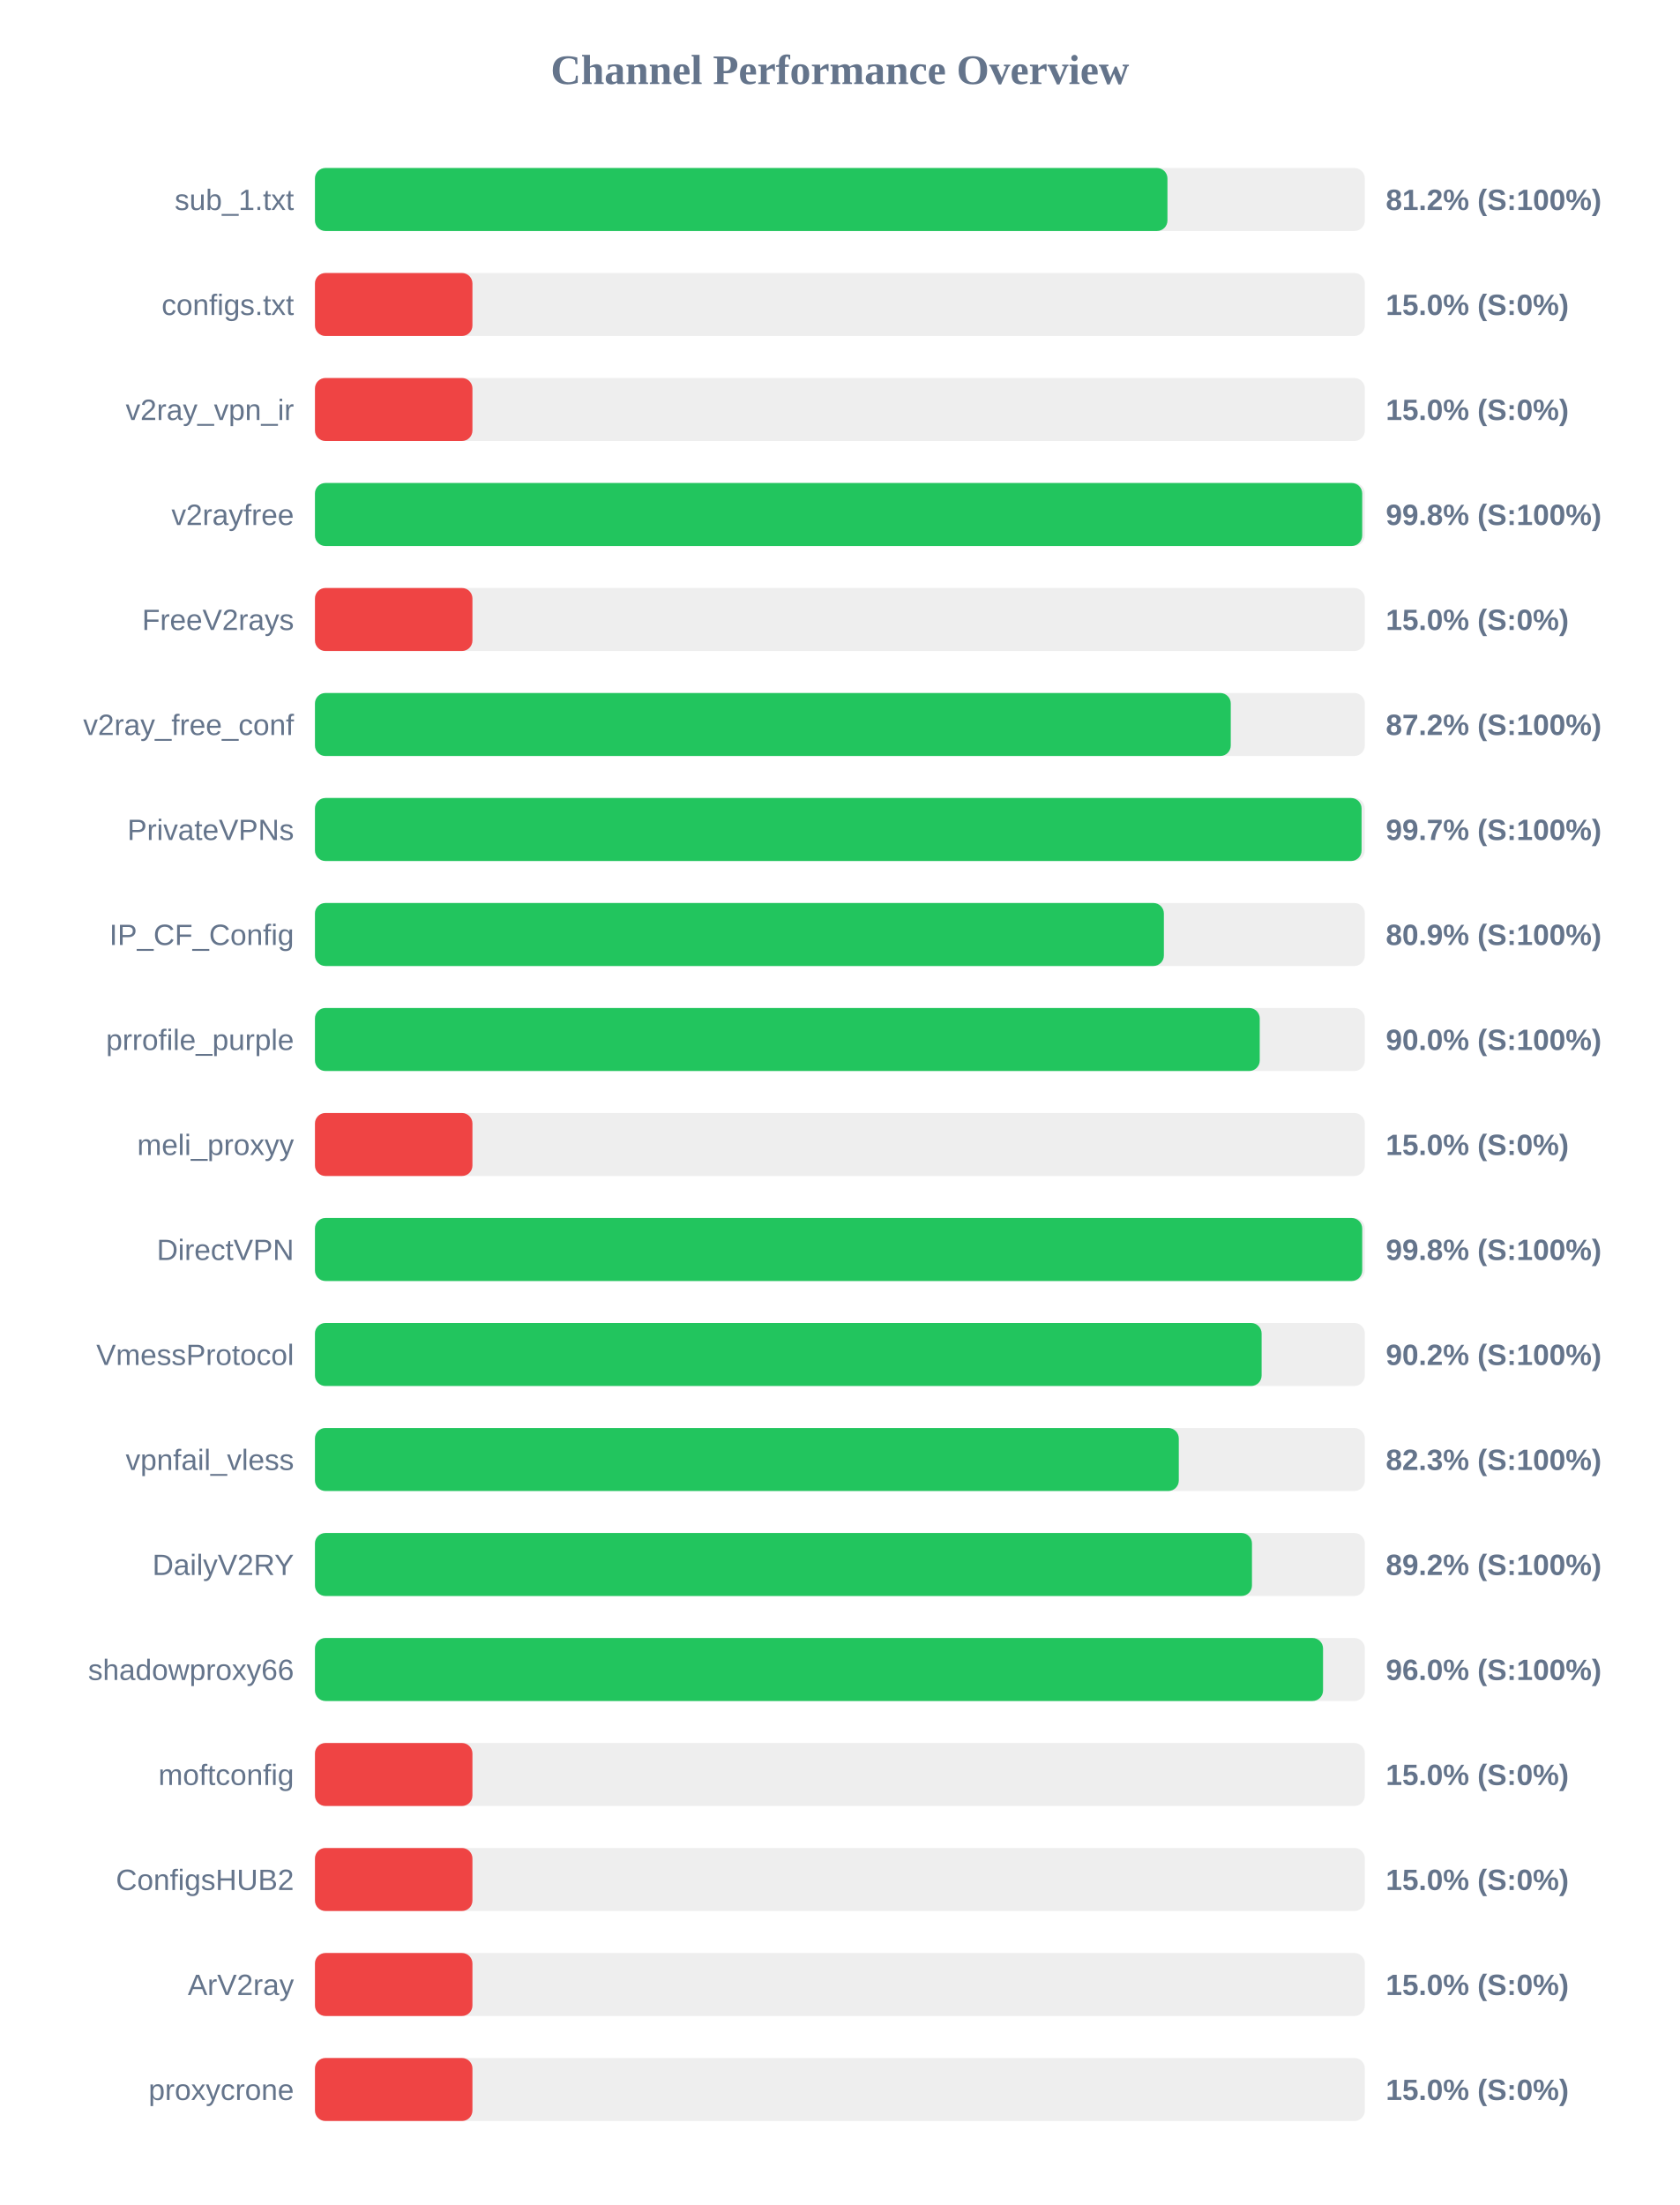
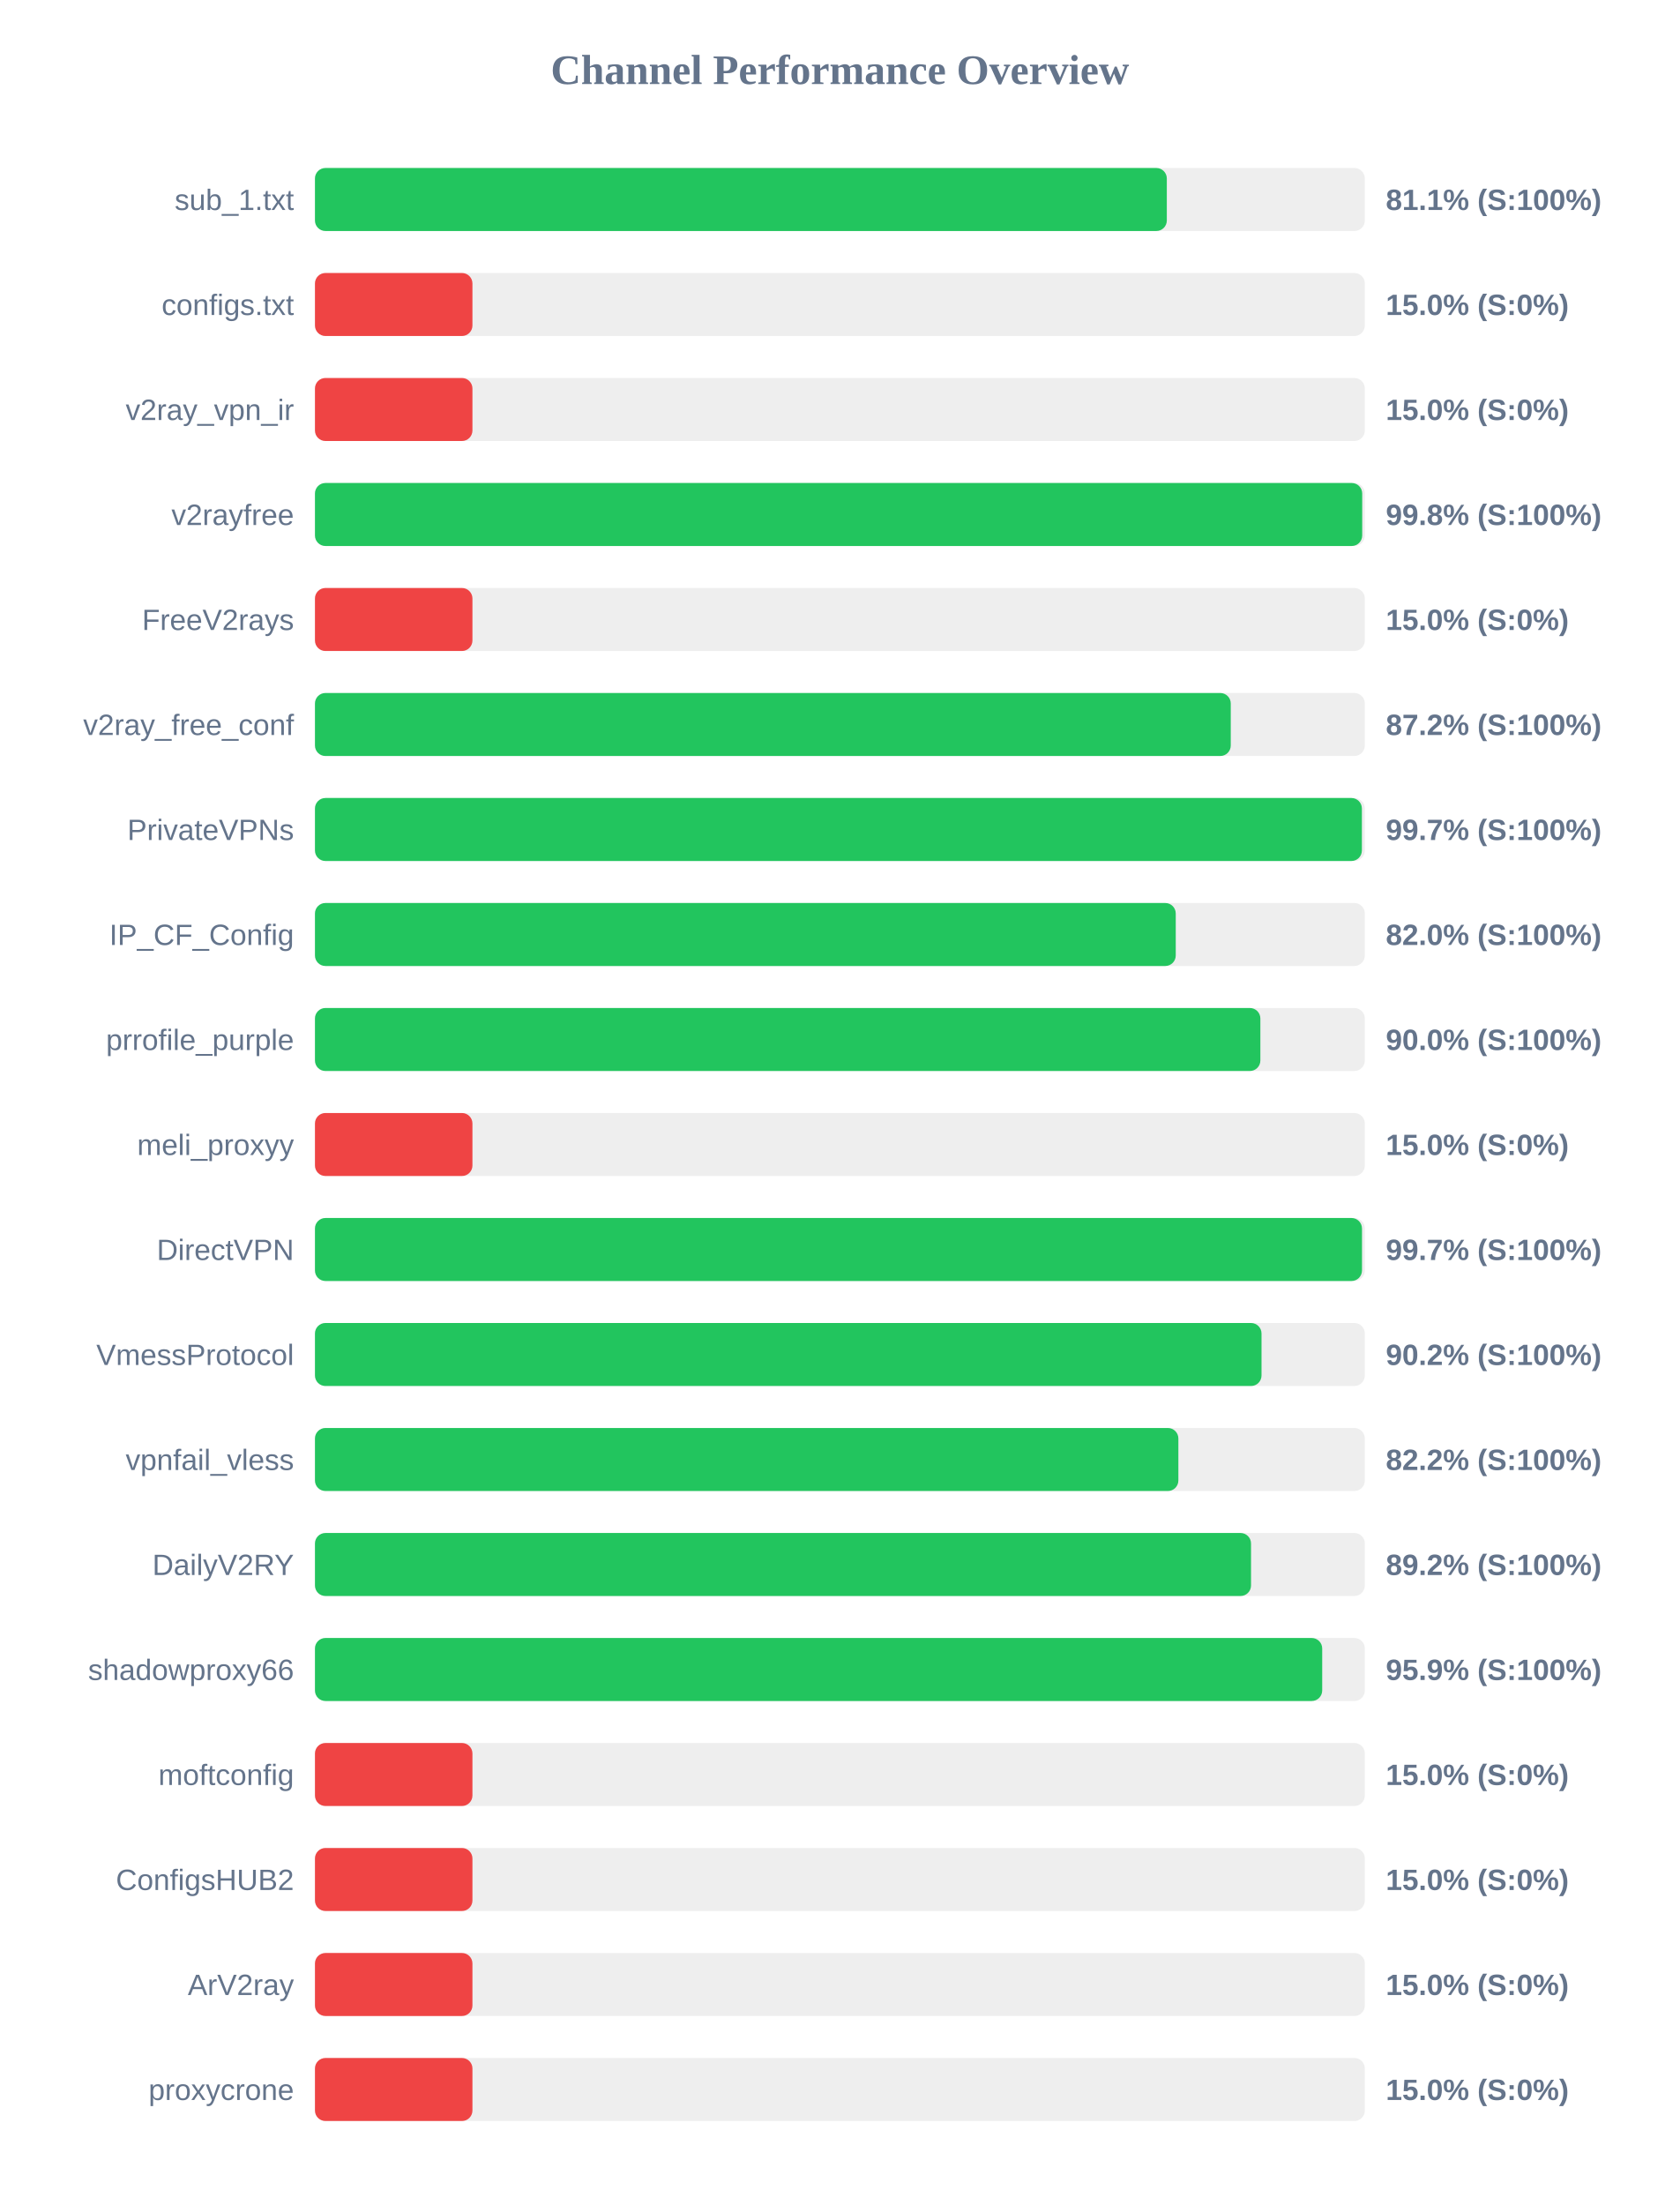
<svg xmlns="http://www.w3.org/2000/svg" width="800" height="1050" version="1.1">
  <style>
        .row { font: 14px Arial; fill: #64748b; }
        .score { font: bold 14px Arial; fill: #64748b; }
    </style>
  <text x="400" y="40" text-anchor="middle" font-size="20px" font-weight="bold" fill="#64748b">Channel Performance Overview</text>
  <rect x="150" y="80" width="500" height="30" fill="#eee" rx="5" />
-   <rect x="150" y="80" width="406.0" height="30" fill="#22c55e" rx="5" />
+   <rect x="150" y="80" width="405.7" height="30" fill="#22c55e" rx="5" />
  <text x="140" y="100" text-anchor="end" class="row">sub_1.txt</text>
-   <text x="660" y="100" text-anchor="start" class="score">81.2% (S:100%)</text>
+   <text x="660" y="100" text-anchor="start" class="score">81.1% (S:100%)</text>
  <rect x="150" y="130" width="500" height="30" fill="#eee" rx="5" />
  <rect x="150" y="130" width="75.0" height="30" fill="#ef4444" rx="5" />
  <text x="140" y="150" text-anchor="end" class="row">configs.txt</text>
  <text x="660" y="150" text-anchor="start" class="score">15.0% (S:0%)</text>
  <rect x="150" y="180" width="500" height="30" fill="#eee" rx="5" />
  <rect x="150" y="180" width="75.0" height="30" fill="#ef4444" rx="5" />
  <text x="140" y="200" text-anchor="end" class="row">v2ray_vpn_ir</text>
  <text x="660" y="200" text-anchor="start" class="score">15.0% (S:0%)</text>
  <rect x="150" y="230" width="500" height="30" fill="#eee" rx="5" />
  <rect x="150" y="230" width="498.75" height="30" fill="#22c55e" rx="5" />
  <text x="140" y="250" text-anchor="end" class="row">v2rayfree</text>
  <text x="660" y="250" text-anchor="start" class="score">99.8% (S:100%)</text>
  <rect x="150" y="280" width="500" height="30" fill="#eee" rx="5" />
  <rect x="150" y="280" width="75.0" height="30" fill="#ef4444" rx="5" />
  <text x="140" y="300" text-anchor="end" class="row">FreeV2rays</text>
  <text x="660" y="300" text-anchor="start" class="score">15.0% (S:0%)</text>
  <rect x="150" y="330" width="500" height="30" fill="#eee" rx="5" />
  <rect x="150" y="330" width="436.15" height="30" fill="#22c55e" rx="5" />
  <text x="140" y="350" text-anchor="end" class="row">v2ray_free_conf</text>
  <text x="660" y="350" text-anchor="start" class="score">87.2% (S:100%)</text>
  <rect x="150" y="380" width="500" height="30" fill="#eee" rx="5" />
-   <rect x="150" y="380" width="498.45" height="30" fill="#22c55e" rx="5" />
+   <rect x="150" y="380" width="498.6" height="30" fill="#22c55e" rx="5" />
  <text x="140" y="400" text-anchor="end" class="row">PrivateVPNs</text>
  <text x="660" y="400" text-anchor="start" class="score">99.7% (S:100%)</text>
  <rect x="150" y="430" width="500" height="30" fill="#eee" rx="5" />
-   <rect x="150" y="430" width="404.3" height="30" fill="#22c55e" rx="5" />
+   <rect x="150" y="430" width="409.95" height="30" fill="#22c55e" rx="5" />
  <text x="140" y="450" text-anchor="end" class="row">IP_CF_Config</text>
-   <text x="660" y="450" text-anchor="start" class="score">80.9% (S:100%)</text>
+   <text x="660" y="450" text-anchor="start" class="score">82.0% (S:100%)</text>
  <rect x="150" y="480" width="500" height="30" fill="#eee" rx="5" />
-   <rect x="150" y="480" width="449.95" height="30" fill="#22c55e" rx="5" />
+   <rect x="150" y="480" width="450.25" height="30" fill="#22c55e" rx="5" />
  <text x="140" y="500" text-anchor="end" class="row">prrofile_purple</text>
  <text x="660" y="500" text-anchor="start" class="score">90.0% (S:100%)</text>
  <rect x="150" y="530" width="500" height="30" fill="#eee" rx="5" />
  <rect x="150" y="530" width="75.0" height="30" fill="#ef4444" rx="5" />
  <text x="140" y="550" text-anchor="end" class="row">meli_proxyy</text>
  <text x="660" y="550" text-anchor="start" class="score">15.0% (S:0%)</text>
  <rect x="150" y="580" width="500" height="30" fill="#eee" rx="5" />
-   <rect x="150" y="580" width="498.75" height="30" fill="#22c55e" rx="5" />
+   <rect x="150" y="580" width="498.65" height="30" fill="#22c55e" rx="5" />
  <text x="140" y="600" text-anchor="end" class="row">DirectVPN</text>
-   <text x="660" y="600" text-anchor="start" class="score">99.8% (S:100%)</text>
+   <text x="660" y="600" text-anchor="start" class="score">99.7% (S:100%)</text>
  <rect x="150" y="630" width="500" height="30" fill="#eee" rx="5" />
-   <rect x="150" y="630" width="450.85" height="30" fill="#22c55e" rx="5" />
+   <rect x="150" y="630" width="450.8" height="30" fill="#22c55e" rx="5" />
  <text x="140" y="650" text-anchor="end" class="row">VmessProtocol</text>
  <text x="660" y="650" text-anchor="start" class="score">90.2% (S:100%)</text>
  <rect x="150" y="680" width="500" height="30" fill="#eee" rx="5" />
-   <rect x="150" y="680" width="411.4" height="30" fill="#22c55e" rx="5" />
+   <rect x="150" y="680" width="411.2" height="30" fill="#22c55e" rx="5" />
  <text x="140" y="700" text-anchor="end" class="row">vpnfail_vless</text>
-   <text x="660" y="700" text-anchor="start" class="score">82.3% (S:100%)</text>
+   <text x="660" y="700" text-anchor="start" class="score">82.2% (S:100%)</text>
  <rect x="150" y="730" width="500" height="30" fill="#eee" rx="5" />
-   <rect x="150" y="730" width="446.25" height="30" fill="#22c55e" rx="5" />
+   <rect x="150" y="730" width="445.8" height="30" fill="#22c55e" rx="5" />
  <text x="140" y="750" text-anchor="end" class="row">DailyV2RY</text>
  <text x="660" y="750" text-anchor="start" class="score">89.2% (S:100%)</text>
  <rect x="150" y="780" width="500" height="30" fill="#eee" rx="5" />
-   <rect x="150" y="780" width="480.1" height="30" fill="#22c55e" rx="5" />
+   <rect x="150" y="780" width="479.7" height="30" fill="#22c55e" rx="5" />
  <text x="140" y="800" text-anchor="end" class="row">shadowproxy66</text>
-   <text x="660" y="800" text-anchor="start" class="score">96.0% (S:100%)</text>
+   <text x="660" y="800" text-anchor="start" class="score">95.9% (S:100%)</text>
  <rect x="150" y="830" width="500" height="30" fill="#eee" rx="5" />
  <rect x="150" y="830" width="75.0" height="30" fill="#ef4444" rx="5" />
  <text x="140" y="850" text-anchor="end" class="row">moftconfig</text>
  <text x="660" y="850" text-anchor="start" class="score">15.0% (S:0%)</text>
  <rect x="150" y="880" width="500" height="30" fill="#eee" rx="5" />
  <rect x="150" y="880" width="75.0" height="30" fill="#ef4444" rx="5" />
  <text x="140" y="900" text-anchor="end" class="row">ConfigsHUB2</text>
  <text x="660" y="900" text-anchor="start" class="score">15.0% (S:0%)</text>
  <rect x="150" y="930" width="500" height="30" fill="#eee" rx="5" />
  <rect x="150" y="930" width="75.0" height="30" fill="#ef4444" rx="5" />
  <text x="140" y="950" text-anchor="end" class="row">ArV2ray</text>
  <text x="660" y="950" text-anchor="start" class="score">15.0% (S:0%)</text>
  <rect x="150" y="980" width="500" height="30" fill="#eee" rx="5" />
  <rect x="150" y="980" width="75.0" height="30" fill="#ef4444" rx="5" />
  <text x="140" y="1000" text-anchor="end" class="row">proxycrone</text>
  <text x="660" y="1000" text-anchor="start" class="score">15.0% (S:0%)</text>
</svg>
